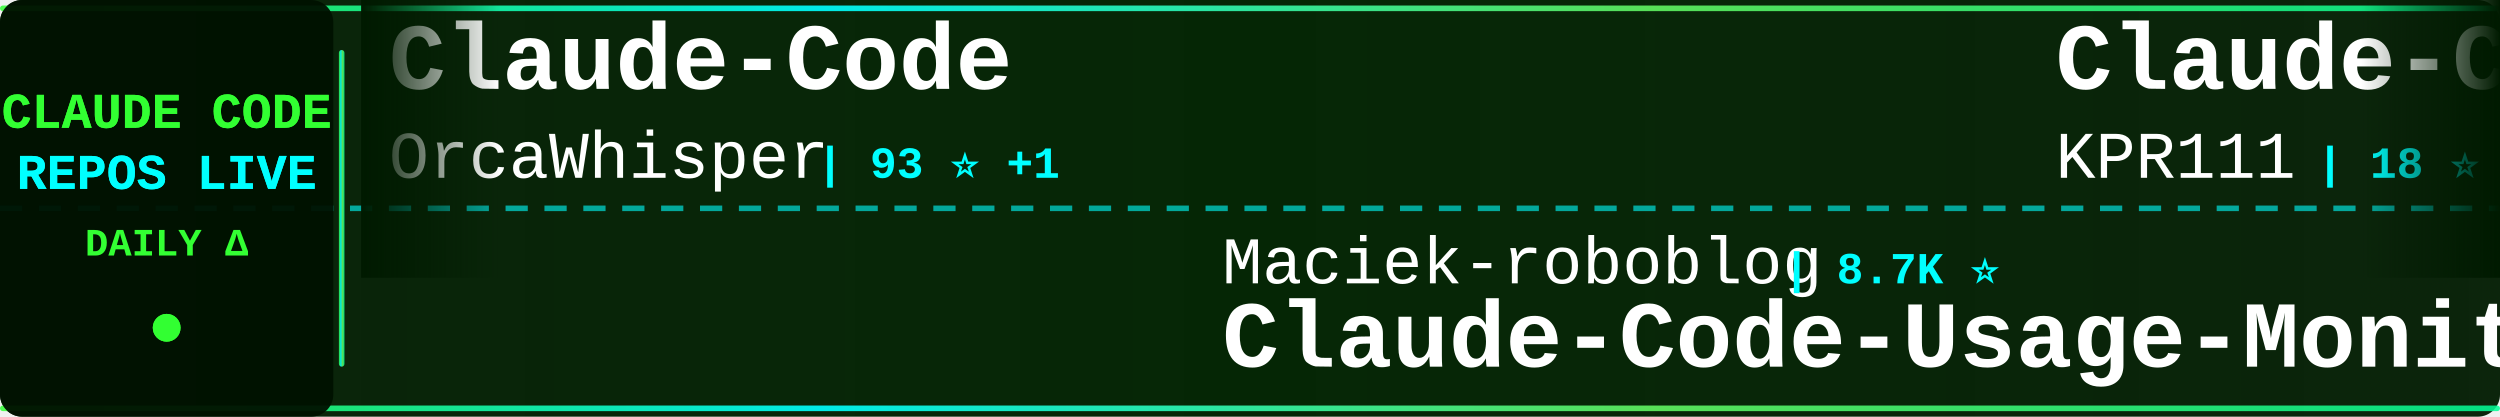
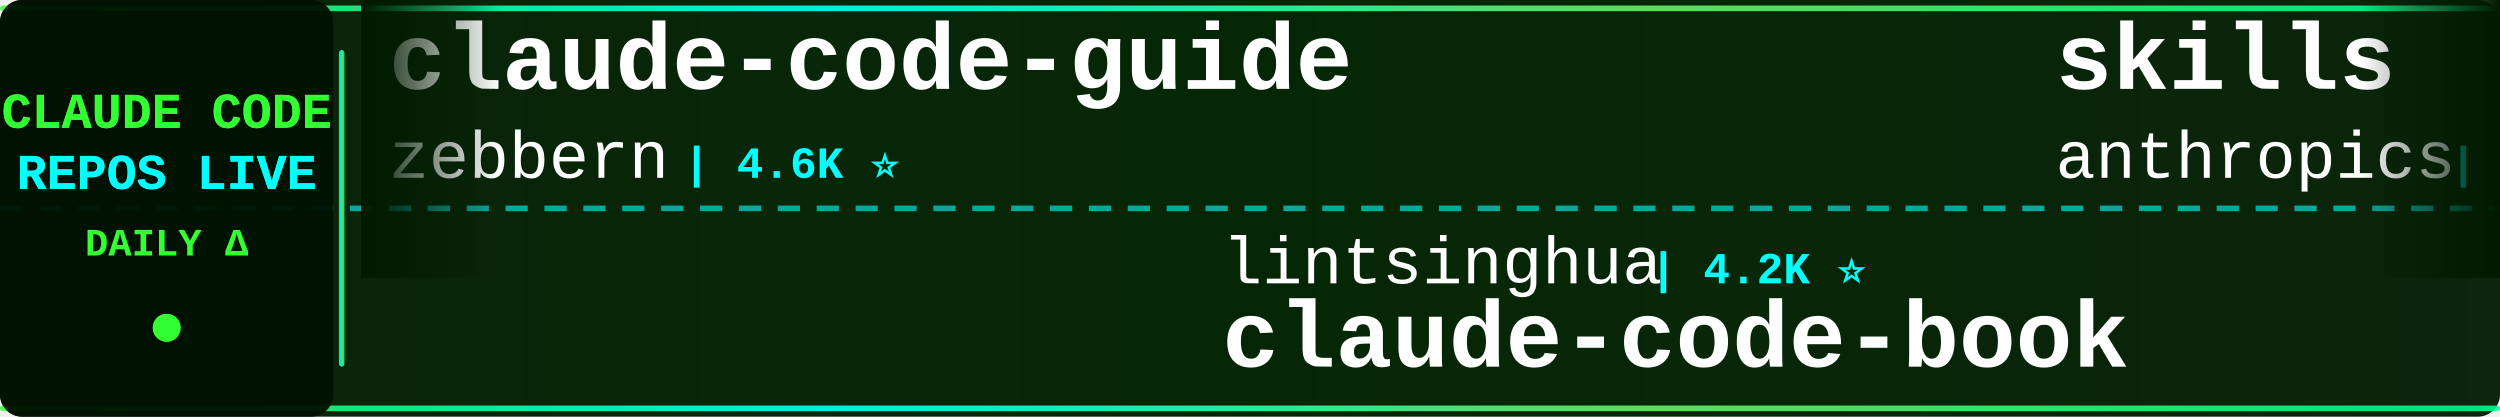
<svg xmlns="http://www.w3.org/2000/svg" width="900" height="150">
  <defs>
    <linearGradient id="tickerBg" x1="0%" y1="0%" x2="100%" y2="0%">
      <stop offset="0%" style="stop-color:#001a00;stop-opacity:0.95" />
      <stop offset="50%" style="stop-color:#002200;stop-opacity:0.98" />
      <stop offset="100%" style="stop-color:#001a00;stop-opacity:0.95" />
    </linearGradient>
    <linearGradient id="borderGrad" x1="0%" y1="0%" x2="100%" y2="0%">
      <stop offset="0%" style="stop-color:#33ff33;stop-opacity:0.85">
        <animate attributeName="stop-opacity" values="0.85;1;0.85" dur="2s" repeatCount="indefinite" />
      </stop>
      <stop offset="33%" style="stop-color:#00ffff;stop-opacity:0.9">
        <animate attributeName="stop-opacity" values="0.9;1;0.9" dur="2.2s" repeatCount="indefinite" />
      </stop>
      <stop offset="66%" style="stop-color:#66ff66;stop-opacity:0.85">
        <animate attributeName="stop-opacity" values="0.85;1;0.85" dur="1.8s" repeatCount="indefinite" />
      </stop>
      <stop offset="100%" style="stop-color:#00ff99;stop-opacity:0.85">
        <animate attributeName="stop-opacity" values="0.85;1;0.85" dur="2s" repeatCount="indefinite" />
      </stop>
    </linearGradient>
    <filter id="textGlow">
      <feGaussianBlur stdDeviation="0.1" result="coloredBlur" />
      <feMerge>
        <feMergeNode in="coloredBlur" />
        <feMergeNode in="SourceGraphic" />
      </feMerge>
    </filter>
    <filter id="metricGlow">
      <feGaussianBlur stdDeviation="0.2" result="coloredBlur" />
      <feMerge>
        <feMergeNode in="coloredBlur" />
        <feMergeNode in="SourceGraphic" />
      </feMerge>
    </filter>
    <linearGradient id="leftFade" x1="0%" y1="0%" x2="100%" y2="0%">
      <stop offset="0%" style="stop-color:#001a00;stop-opacity:1" />
      <stop offset="100%" style="stop-color:#001a00;stop-opacity:0" />
    </linearGradient>
    <linearGradient id="rightFade" x1="0%" y1="0%" x2="100%" y2="0%">
      <stop offset="0%" style="stop-color:#001a00;stop-opacity:0" />
      <stop offset="100%" style="stop-color:#001a00;stop-opacity:1" />
    </linearGradient>
  </defs>
  <rect width="900" height="150" fill="url(#tickerBg)" rx="8" />
  <rect x="0" y="2" width="900" height="2" fill="url(#borderGrad)" rx="1" />
  <rect x="0" y="146" width="900" height="2" fill="url(#borderGrad)" rx="1" />
  <line x1="0" y1="75" x2="900" y2="75" stroke="#00ffff" stroke-width="2" stroke-dasharray="8 6" opacity="0.6" />
  <rect x="0" y="0" width="120" height="150" fill="#001100" opacity="0.95" rx="8" />
  <text x="60" y="46" font-family="'Courier New', monospace" font-size="18" font-weight="bold" fill="#33ff33" text-anchor="middle" filter="url(#textGlow)">
    CLAUDE CODE
  </text>
  <text x="60" y="68" font-family="'Courier New', monospace" font-size="18" font-weight="bold" fill="#00ffff" text-anchor="middle" filter="url(#textGlow)">
    REPOS LIVE
  </text>
  <text x="60" y="92" font-family="'Courier New', monospace" font-size="14" font-weight="bold" fill="#33ff33" text-anchor="middle">
    DAILY Δ
  </text>
  <circle cx="60" cy="118" r="5" fill="#33ff33" filter="url(#metricGlow)">
    <animate attributeName="r" values="4;6;4" dur="1.5s" repeatCount="indefinite" />
    <animate attributeName="opacity" values="0.6;1;0.6" dur="1.5s" repeatCount="indefinite" />
  </circle>
  <rect x="122" y="18" width="2" height="114" fill="url(#borderGrad)" rx="1" />
  <clipPath id="tickerClip">
    <rect x="130" y="0" width="770" height="150" />
  </clipPath>
  <g clip-path="url(#tickerClip)">
    <g id="tickerItems">
      <animateTransform attributeName="transform" attributeType="XML" type="translate" from="0 0" to="-3000 0" dur="54s" repeatCount="indefinite" />
      <g transform="translate(0, 0)">
-         <text x="140" y="32" font-family="'Courier New', monospace" font-size="34" font-weight="bold" fill="#ffffff">Claude-Code</text>
-         <text x="140" y="64" font-family="'Courier New', monospace" font-size="24" font-weight="normal" fill="#ffffff" opacity="1.0">OrcaWhisper</text>
-         <text x="294" y="64" font-family="'Courier New', monospace" font-size="16" font-weight="bold" fill="#00ffff"> | 93 ⭐ +1</text>
+         <text x="140" y="32" font-family="'Courier New', monospace" font-size="34" font-weight="bold" fill="#ffffff">claude-code-guide</text>
+         <text x="140" y="64" font-family="'Courier New', monospace" font-size="24" font-weight="normal" fill="#ffffff" opacity="1.0">zebbern</text>
+         <text x="246" y="64" font-family="'Courier New', monospace" font-size="16" font-weight="bold" fill="#00ffff"> | 4.6K ⭐</text>
      </g>
      <g transform="translate(300, 0)">
-         <text x="140" y="102" font-family="'Courier New', monospace" font-size="24" font-weight="normal" fill="#ffffff" opacity="1.0">Maciek-roboblog</text>
-         <text x="342" y="102" font-family="'Courier New', monospace" font-size="16" font-weight="bold" fill="#00ffff"> | 8.7K ⭐</text>
-         <text x="140" y="132" font-family="'Courier New', monospace" font-size="34" font-weight="bold" fill="#ffffff">Claude-Code-Usage-Monito...</text>
+         <text x="140" y="102" font-family="'Courier New', monospace" font-size="24" font-weight="normal" fill="#ffffff" opacity="1.0">lintsinghua</text>
+         <text x="294" y="102" font-family="'Courier New', monospace" font-size="16" font-weight="bold" fill="#00ffff"> | 4.2K ⭐</text>
+         <text x="140" y="132" font-family="'Courier New', monospace" font-size="34" font-weight="bold" fill="#ffffff">claude-code-book</text>
      </g>
      <g transform="translate(600, 0)">
-         <text x="140" y="32" font-family="'Courier New', monospace" font-size="34" font-weight="bold" fill="#ffffff">Claude-Code</text>
-         <text x="140" y="64" font-family="'Courier New', monospace" font-size="24" font-weight="normal" fill="#ffffff" opacity="1.0">KPR111</text>
-         <text x="234" y="64" font-family="'Courier New', monospace" font-size="16" font-weight="bold" fill="#00ffff"> | 18 ⭐</text>
+         <text x="140" y="32" font-family="'Courier New', monospace" font-size="34" font-weight="bold" fill="#ffffff">skills</text>
+         <text x="140" y="64" font-family="'Courier New', monospace" font-size="24" font-weight="normal" fill="#ffffff" opacity="1.0">anthropics</text>
+         <text x="282" y="64" font-family="'Courier New', monospace" font-size="16" font-weight="bold" fill="#00ffff"> | 173.5K ⭐ +110</text>
      </g>
      <g transform="translate(900, 0)">
-         <text x="140" y="102" font-family="'Courier New', monospace" font-size="24" font-weight="normal" fill="#ffffff" opacity="1.0">VoltAgent</text>
-         <text x="270" y="102" font-family="'Courier New', monospace" font-size="16" font-weight="bold" fill="#00ffff"> | 24.8K ⭐ +3</text>
-         <text x="140" y="132" font-family="'Courier New', monospace" font-size="34" font-weight="bold" fill="#ffffff">awesome-claude-code-suba...</text>
+         <text x="140" y="102" font-family="'Courier New', monospace" font-size="24" font-weight="normal" fill="#ffffff" opacity="1.0">disler</text>
+         <text x="234" y="102" font-family="'Courier New', monospace" font-size="16" font-weight="bold" fill="#00ffff"> | 3.9K ⭐ -1</text>
+         <text x="140" y="132" font-family="'Courier New', monospace" font-size="34" font-weight="bold" fill="#ffffff">claude-code-hooks-master...</text>
      </g>
      <g transform="translate(1200, 0)">
-         <text x="140" y="32" font-family="'Courier New', monospace" font-size="34" font-weight="bold" fill="#ffffff">claude-code-my-workflow</text>
-         <text x="140" y="64" font-family="'Courier New', monospace" font-size="24" font-weight="normal" fill="#ffffff" opacity="1.0">pedrohcgs</text>
-         <text x="270" y="64" font-family="'Courier New', monospace" font-size="16" font-weight="bold" fill="#00ffff"> | 1.6K ⭐ +1</text>
+         <text x="140" y="32" font-family="'Courier New', monospace" font-size="34" font-weight="bold" fill="#ffffff">claude-code-source-code</text>
+         <text x="140" y="64" font-family="'Courier New', monospace" font-size="24" font-weight="normal" fill="#ffffff" opacity="1.0">777genius</text>
+         <text x="270" y="64" font-family="'Courier New', monospace" font-size="16" font-weight="bold" fill="#00ffff"> | 930 ⭐</text>
      </g>
      <g transform="translate(1500, 0)">
-         <text x="140" y="102" font-family="'Courier New', monospace" font-size="24" font-weight="normal" fill="#ffffff" opacity="1.0">zebbern</text>
-         <text x="246" y="102" font-family="'Courier New', monospace" font-size="16" font-weight="bold" fill="#00ffff"> | 4.6K ⭐ +1</text>
-         <text x="140" y="132" font-family="'Courier New', monospace" font-size="34" font-weight="bold" fill="#ffffff">claude-code-guide</text>
+         <text x="140" y="102" font-family="'Courier New', monospace" font-size="24" font-weight="normal" fill="#ffffff" opacity="1.0">FlorianBruniaux</text>
+         <text x="342" y="102" font-family="'Courier New', monospace" font-size="16" font-weight="bold" fill="#00ffff"> | 5.9K ⭐ +2</text>
+         <text x="140" y="132" font-family="'Courier New', monospace" font-size="34" font-weight="bold" fill="#ffffff">claude-code-ultimate-gui...</text>
      </g>
      <g transform="translate(1800, 0)">
-         <text x="140" y="32" font-family="'Courier New', monospace" font-size="34" font-weight="bold" fill="#ffffff">sc-claude-code-files</text>
-         <text x="140" y="64" font-family="'Courier New', monospace" font-size="24" font-weight="normal" fill="#ffffff" opacity="1.0">https-deeplearning-ai</text>
-         <text x="414" y="64" font-family="'Courier New', monospace" font-size="16" font-weight="bold" fill="#00ffff"> | 545 ⭐</text>
+         <text x="140" y="32" font-family="'Courier New', monospace" font-size="34" font-weight="bold" fill="#ffffff">claude-code-spec-workflo...</text>
+         <text x="140" y="64" font-family="'Courier New', monospace" font-size="24" font-weight="normal" fill="#ffffff" opacity="1.0">Pimzino</text>
+         <text x="246" y="64" font-family="'Courier New', monospace" font-size="16" font-weight="bold" fill="#00ffff"> | 3.9K ⭐</text>
      </g>
      <g transform="translate(2100, 0)">
-         <text x="140" y="102" font-family="'Courier New', monospace" font-size="24" font-weight="normal" fill="#ffffff" opacity="1.0">jqueryscript</text>
-         <text x="306" y="102" font-family="'Courier New', monospace" font-size="16" font-weight="bold" fill="#00ffff"> | 508 ⭐</text>
-         <text x="140" y="132" font-family="'Courier New', monospace" font-size="34" font-weight="bold" fill="#ffffff">awesome-claude-code</text>
+         <text x="140" y="102" font-family="'Courier New', monospace" font-size="24" font-weight="normal" fill="#ffffff" opacity="1.0">affaan-m</text>
+         <text x="258" y="102" font-family="'Courier New', monospace" font-size="16" font-weight="bold" fill="#00ffff"> | 246.9K ⭐ +210</text>
+         <text x="140" y="132" font-family="'Courier New', monospace" font-size="34" font-weight="bold" fill="#ffffff">ECC</text>
      </g>
      <g transform="translate(2400, 0)">
-         <text x="140" y="32" font-family="'Courier New', monospace" font-size="34" font-weight="bold" fill="#ffffff">learn-claude-code</text>
-         <text x="140" y="64" font-family="'Courier New', monospace" font-size="24" font-weight="normal" fill="#ffffff" opacity="1.0">shareAI-lab</text>
-         <text x="294" y="64" font-family="'Courier New', monospace" font-size="16" font-weight="bold" fill="#00ffff"> | 76.0K ⭐ +24</text>
+         <text x="140" y="32" font-family="'Courier New', monospace" font-size="34" font-weight="bold" fill="#ffffff">awesome-claude-code-plug...</text>
+         <text x="140" y="64" font-family="'Courier New', monospace" font-size="24" font-weight="normal" fill="#ffffff" opacity="1.0">ccplugins</text>
+         <text x="270" y="64" font-family="'Courier New', monospace" font-size="16" font-weight="bold" fill="#00ffff"> | 931 ⭐</text>
      </g>
      <g transform="translate(2700, 0)">
+         <text x="140" y="102" font-family="'Courier New', monospace" font-size="24" font-weight="normal" fill="#ffffff" opacity="1.0">RichardAtCT</text>
+         <text x="294" y="102" font-family="'Courier New', monospace" font-size="16" font-weight="bold" fill="#00ffff"> | 2.8K ⭐ +2</text>
+         <text x="140" y="132" font-family="'Courier New', monospace" font-size="34" font-weight="bold" fill="#ffffff">claude-code-telegram</text>
+       </g>
+       <g transform="translate(3000, 0)">
+         <text x="140" y="32" font-family="'Courier New', monospace" font-size="34" font-weight="bold" fill="#ffffff">claude-code-guide</text>
+         <text x="140" y="64" font-family="'Courier New', monospace" font-size="24" font-weight="normal" fill="#ffffff" opacity="1.0">zebbern</text>
+         <text x="246" y="64" font-family="'Courier New', monospace" font-size="16" font-weight="bold" fill="#00ffff"> | 4.6K ⭐</text>
+       </g>
+       <g transform="translate(3300, 0)">
        <text x="140" y="102" font-family="'Courier New', monospace" font-size="24" font-weight="normal" fill="#ffffff" opacity="1.0">lintsinghua</text>
-         <text x="294" y="102" font-family="'Courier New', monospace" font-size="16" font-weight="bold" fill="#00ffff"> | 4.2K ⭐ +1</text>
+         <text x="294" y="102" font-family="'Courier New', monospace" font-size="16" font-weight="bold" fill="#00ffff"> | 4.2K ⭐</text>
        <text x="140" y="132" font-family="'Courier New', monospace" font-size="34" font-weight="bold" fill="#ffffff">claude-code-book</text>
      </g>
-       <g transform="translate(3000, 0)">
-         <text x="140" y="32" font-family="'Courier New', monospace" font-size="34" font-weight="bold" fill="#ffffff">Claude-Code</text>
-         <text x="140" y="64" font-family="'Courier New', monospace" font-size="24" font-weight="normal" fill="#ffffff" opacity="1.0">OrcaWhisper</text>
-         <text x="294" y="64" font-family="'Courier New', monospace" font-size="16" font-weight="bold" fill="#00ffff"> | 93 ⭐ +1</text>
-       </g>
-       <g transform="translate(3300, 0)">
-         <text x="140" y="102" font-family="'Courier New', monospace" font-size="24" font-weight="normal" fill="#ffffff" opacity="1.0">Maciek-roboblog</text>
-         <text x="342" y="102" font-family="'Courier New', monospace" font-size="16" font-weight="bold" fill="#00ffff"> | 8.7K ⭐</text>
-         <text x="140" y="132" font-family="'Courier New', monospace" font-size="34" font-weight="bold" fill="#ffffff">Claude-Code-Usage-Monito...</text>
-       </g>
      <g transform="translate(3600, 0)">
-         <text x="140" y="32" font-family="'Courier New', monospace" font-size="34" font-weight="bold" fill="#ffffff">Claude-Code</text>
-         <text x="140" y="64" font-family="'Courier New', monospace" font-size="24" font-weight="normal" fill="#ffffff" opacity="1.0">KPR111</text>
-         <text x="234" y="64" font-family="'Courier New', monospace" font-size="16" font-weight="bold" fill="#00ffff"> | 18 ⭐</text>
+         <text x="140" y="32" font-family="'Courier New', monospace" font-size="34" font-weight="bold" fill="#ffffff">skills</text>
+         <text x="140" y="64" font-family="'Courier New', monospace" font-size="24" font-weight="normal" fill="#ffffff" opacity="1.0">anthropics</text>
+         <text x="282" y="64" font-family="'Courier New', monospace" font-size="16" font-weight="bold" fill="#00ffff"> | 173.5K ⭐ +110</text>
      </g>
      <g transform="translate(3900, 0)">
-         <text x="140" y="102" font-family="'Courier New', monospace" font-size="24" font-weight="normal" fill="#ffffff" opacity="1.0">VoltAgent</text>
-         <text x="270" y="102" font-family="'Courier New', monospace" font-size="16" font-weight="bold" fill="#00ffff"> | 24.8K ⭐ +3</text>
-         <text x="140" y="132" font-family="'Courier New', monospace" font-size="34" font-weight="bold" fill="#ffffff">awesome-claude-code-suba...</text>
+         <text x="140" y="102" font-family="'Courier New', monospace" font-size="24" font-weight="normal" fill="#ffffff" opacity="1.0">disler</text>
+         <text x="234" y="102" font-family="'Courier New', monospace" font-size="16" font-weight="bold" fill="#00ffff"> | 3.9K ⭐ -1</text>
+         <text x="140" y="132" font-family="'Courier New', monospace" font-size="34" font-weight="bold" fill="#ffffff">claude-code-hooks-master...</text>
      </g>
    </g>
  </g>
  <rect x="130" y="0" width="50" height="100" fill="url(#leftFade)" />
  <rect x="850" y="0" width="50" height="100" fill="url(#rightFade)" />
</svg>
